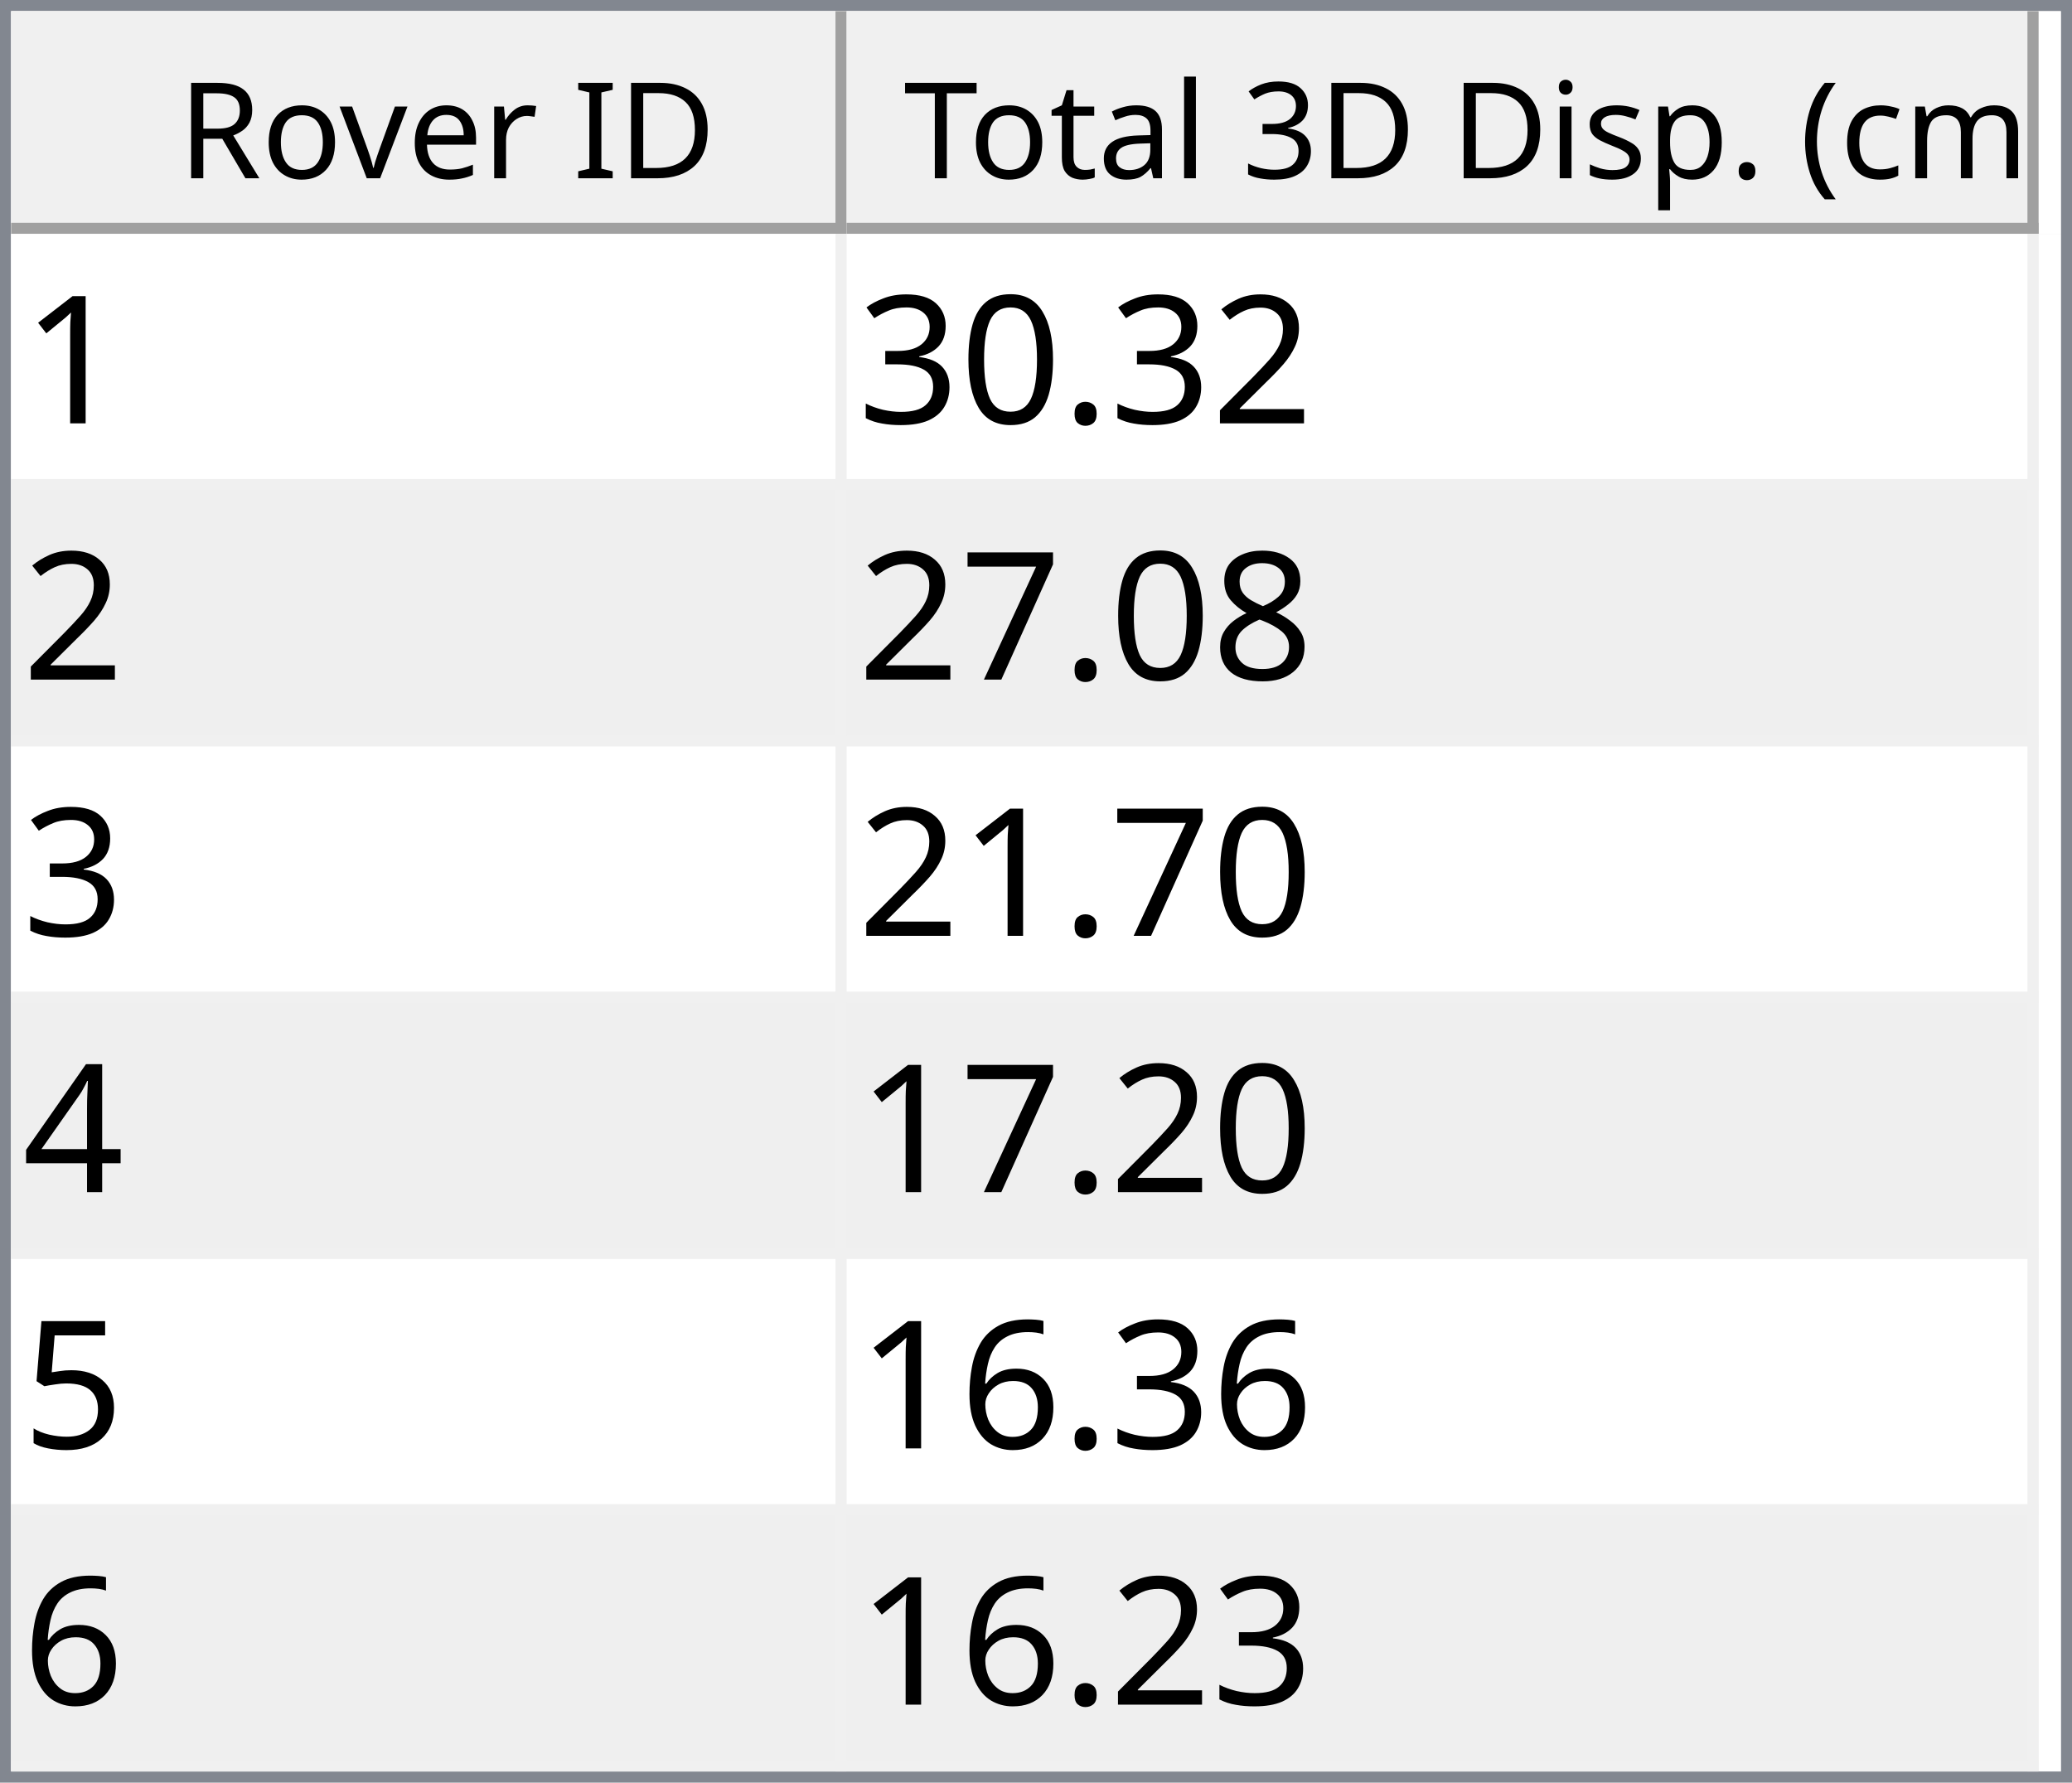
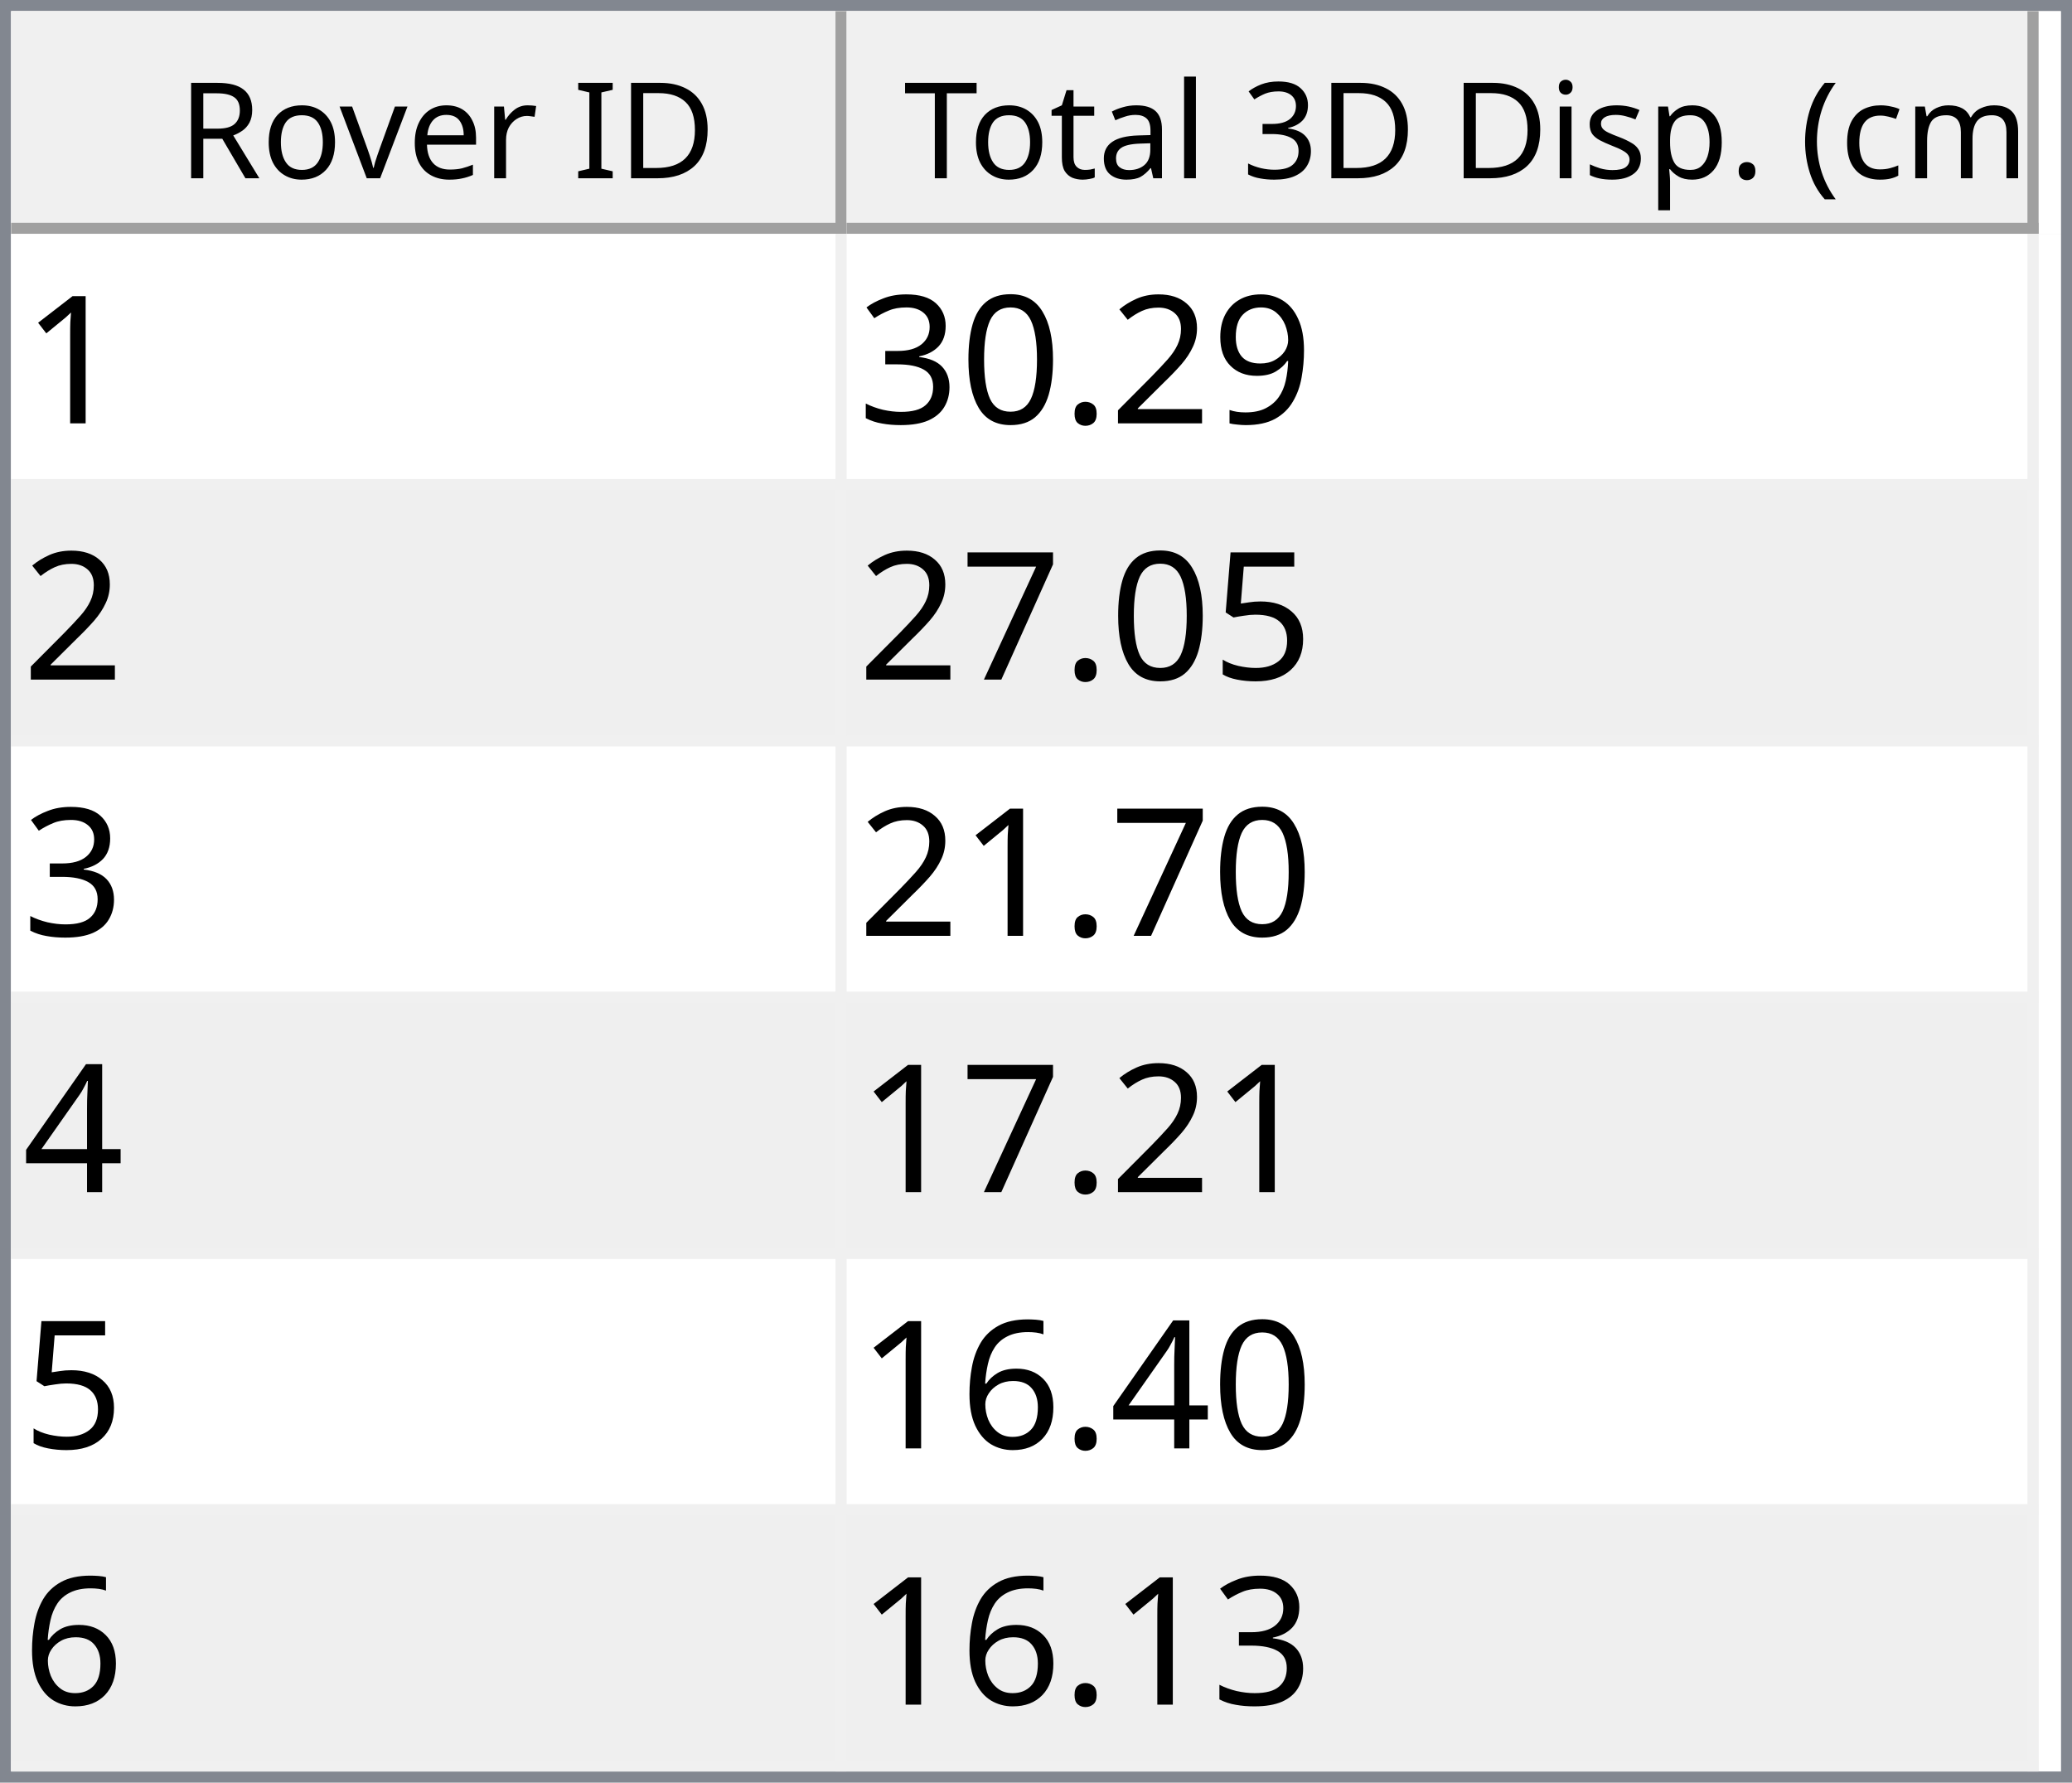
<svg xmlns="http://www.w3.org/2000/svg" style="fill-opacity:1; color-rendering:auto; color-interpolation:auto; text-rendering:auto; stroke:black; stroke-linecap:square; stroke-miterlimit:10; shape-rendering:auto; stroke-opacity:1; fill:black; stroke-dasharray:none; font-weight:normal; stroke-width:1; font-family:'Dialog'; font-style:normal; stroke-linejoin:miter; font-size:12px; stroke-dashoffset:0; image-rendering:auto;" width="186" height="160">
  <defs id="genericDefs" />
  <g>
    <defs id="defs1">
      <clipPath clipPathUnits="userSpaceOnUse" id="clipPath1">
        <path d="M0 0 L186 0 L186 160 L0 160 L0 0 Z" />
      </clipPath>
      <clipPath clipPathUnits="userSpaceOnUse" id="clipPath2">
        <path d="M0 0 L0 160 L186 160 L186 0 Z" />
      </clipPath>
      <clipPath clipPathUnits="userSpaceOnUse" id="clipPath3">
        <path d="M0 0 L0 20 L184 20 L184 0 Z" />
      </clipPath>
      <clipPath clipPathUnits="userSpaceOnUse" id="clipPath4">
        <path d="M0 0 L0 20 L75 20 L75 0 Z" />
      </clipPath>
      <clipPath clipPathUnits="userSpaceOnUse" id="clipPath5">
        <path d="M1 1 L1 19 L74 19 L74 1 Z" />
      </clipPath>
      <clipPath clipPathUnits="userSpaceOnUse" id="clipPath6">
        <path d="M0 0 L0 18 L73 18 L73 0 Z" />
      </clipPath>
      <clipPath clipPathUnits="userSpaceOnUse" id="clipPath7">
        <path d="M-0.5 -0.5 L-0.5 19.5 L74.5 19.5 L74.5 -0.5 Z" />
      </clipPath>
      <clipPath clipPathUnits="userSpaceOnUse" id="clipPath8">
        <path d="M0 0 L0 20 L107 20 L107 0 Z" />
      </clipPath>
      <clipPath clipPathUnits="userSpaceOnUse" id="clipPath9">
        <path d="M1 1 L1 19 L106 19 L106 1 Z" />
      </clipPath>
      <clipPath clipPathUnits="userSpaceOnUse" id="clipPath10">
        <path d="M0 0 L0 18 L105 18 L105 0 Z" />
      </clipPath>
      <clipPath clipPathUnits="userSpaceOnUse" id="clipPath11">
        <path d="M-0.5 -0.5 L-0.5 19.5 L106.5 19.5 L106.5 -0.5 Z" />
      </clipPath>
      <clipPath clipPathUnits="userSpaceOnUse" id="clipPath12">
        <path d="M0 0 L0 138 L184 138 L184 0 Z" />
      </clipPath>
      <clipPath clipPathUnits="userSpaceOnUse" id="clipPath13">
        <path d="M0 0 L0 138 L182 138 L182 0 Z" />
      </clipPath>
      <clipPath clipPathUnits="userSpaceOnUse" id="clipPath14">
        <path d="M-0.5 -0.5 L-0.5 137.5 L181.5 137.5 L181.5 -0.5 Z" />
      </clipPath>
      <clipPath clipPathUnits="userSpaceOnUse" id="clipPath15">
        <path d="M0 0 L0 22 L74 22 L74 0 Z" />
      </clipPath>
      <clipPath clipPathUnits="userSpaceOnUse" id="clipPath16">
        <path d="M0 0 L0 22 L106 22 L106 0 Z" />
      </clipPath>
      <font horiz-adv-x="64.551" id="font1">
        <font-face ascent="107.91" descent="25.098" units-per-em="100" style="font-style:normal; font-family:Segoe UI; font-weight:normal;" />
        <missing-glyph horiz-adv-x="64.551" d="M8.109 0 L8.109 68.266 L56.453 68.266 L56.453 0 L8.109 0 ZM15.328 7.234 L49.219 7.234 L49.219 61.031 L15.328 61.031 L15.328 7.234 Z" />
        <glyph unicode="D" horiz-adv-x="70.117" d="M9.188 0 L9.188 70.016 L28.516 70.016 Q65.531 70.016 65.531 35.891 Q65.531 19.672 55.25 9.836 Q44.969 0 27.734 0 L9.188 0 ZM17.391 62.594 L17.391 7.422 L27.828 7.422 Q41.609 7.422 49.273 14.797 Q56.938 22.172 56.938 35.688 Q56.938 62.594 28.328 62.594 L17.391 62.594 Z" />
        <glyph unicode="I" horiz-adv-x="26.611" d="M17.391 0 L9.188 0 L9.188 70.016 L17.391 70.016 L17.391 0 Z" />
        <glyph unicode=" " horiz-adv-x="27.393" d="" />
        <glyph unicode="r" horiz-adv-x="34.766" d="M34.188 41.891 Q32.078 43.5 28.125 43.5 Q23 43.5 19.555 38.672 Q16.109 33.844 16.109 25.484 L16.109 0 L8.109 0 L8.109 50 L16.109 50 L16.109 39.703 L16.312 39.703 Q18.016 44.969 21.531 47.922 Q25.047 50.875 29.391 50.875 Q32.516 50.875 34.188 50.203 L34.188 41.891 Z" />
        <glyph unicode="e" horiz-adv-x="52.295" d="M48.297 23 L12.984 23 Q13.188 14.656 17.484 10.109 Q21.781 5.562 29.297 5.562 Q37.75 5.562 44.828 11.141 L44.828 3.609 Q38.234 -1.172 27.391 -1.172 Q16.797 -1.172 10.742 5.641 Q4.688 12.453 4.688 24.812 Q4.688 36.469 11.305 43.82 Q17.922 51.172 27.734 51.172 Q37.547 51.172 42.922 44.828 Q48.297 38.484 48.297 27.203 L48.297 23 ZM40.094 29.781 Q40.047 36.719 36.75 40.578 Q33.453 44.438 27.594 44.438 Q21.922 44.438 17.969 40.383 Q14.016 36.328 13.094 29.781 L40.094 29.781 Z" />
        <glyph unicode="v" horiz-adv-x="47.9" d="M47.406 50 L27.484 0 L19.625 0 L0.688 50 L9.469 50 L22.172 13.672 Q23.578 9.672 23.922 6.688 L24.125 6.688 Q24.609 10.453 25.688 13.484 L38.969 50 L47.406 50 Z" />
        <glyph unicode="o" horiz-adv-x="58.594" d="M29 -1.172 Q17.922 -1.172 11.305 5.836 Q4.688 12.844 4.688 24.422 Q4.688 37.016 11.57 44.094 Q18.453 51.172 30.172 51.172 Q41.359 51.172 47.633 44.289 Q53.906 37.406 53.906 25.203 Q53.906 13.234 47.141 6.031 Q40.375 -1.172 29 -1.172 ZM29.594 44.438 Q21.875 44.438 17.383 39.188 Q12.891 33.938 12.891 24.703 Q12.891 15.828 17.43 10.695 Q21.969 5.562 29.594 5.562 Q37.359 5.562 41.531 10.594 Q45.703 15.625 45.703 24.906 Q45.703 34.281 41.531 39.359 Q37.359 44.438 29.594 44.438 Z" />
        <glyph unicode="R" horiz-adv-x="59.814" d="M59.375 0 L49.609 0 L37.891 19.625 Q36.281 22.359 34.766 24.289 Q33.25 26.219 31.664 27.438 Q30.078 28.656 28.25 29.219 Q26.422 29.781 24.125 29.781 L17.391 29.781 L17.391 0 L9.188 0 L9.188 70.016 L30.078 70.016 Q34.672 70.016 38.555 68.867 Q42.438 67.719 45.289 65.375 Q48.141 63.031 49.758 59.547 Q51.375 56.062 51.375 51.375 Q51.375 47.703 50.273 44.656 Q49.172 41.609 47.148 39.211 Q45.125 36.812 42.266 35.133 Q39.406 33.453 35.844 32.516 L35.844 32.328 Q37.594 31.547 38.891 30.547 Q40.188 29.547 41.359 28.18 Q42.531 26.812 43.68 25.078 Q44.828 23.344 46.234 21.047 L59.375 0 ZM17.391 62.594 L17.391 37.203 L28.516 37.203 Q31.594 37.203 34.203 38.133 Q36.812 39.062 38.719 40.797 Q40.625 42.531 41.703 45.047 Q42.781 47.562 42.781 50.688 Q42.781 56.297 39.141 59.445 Q35.5 62.594 28.609 62.594 L17.391 62.594 Z" />
        <glyph unicode=")" horiz-adv-x="30.176" d="M8.297 -15.922 L1.172 -15.922 Q16.406 2.344 16.406 26.812 Q16.406 51.469 1.078 70.016 L8.297 70.016 Q23.531 52.156 23.531 26.703 Q23.531 1.375 8.297 -15.922 Z" />
        <glyph unicode="m" horiz-adv-x="86.133" d="M79.109 0 L71.094 0 L71.094 28.719 Q71.094 37.016 68.531 40.727 Q65.969 44.438 59.906 44.438 Q54.781 44.438 51.195 39.75 Q47.609 35.062 47.609 28.516 L47.609 0 L39.594 0 L39.594 29.688 Q39.594 44.438 28.219 44.438 Q22.953 44.438 19.531 40.016 Q16.109 35.594 16.109 28.516 L16.109 0 L8.109 0 L8.109 50 L16.109 50 L16.109 42.094 L16.312 42.094 Q21.625 51.172 31.844 51.172 Q36.969 51.172 40.773 48.312 Q44.578 45.453 46 40.828 Q51.562 51.172 62.594 51.172 Q79.109 51.172 79.109 30.812 L79.109 0 Z" />
        <glyph unicode="c" horiz-adv-x="46.191" d="M42.188 2.297 Q36.422 -1.172 28.516 -1.172 Q17.828 -1.172 11.258 5.789 Q4.688 12.75 4.688 23.828 Q4.688 36.188 11.766 43.68 Q18.844 51.172 30.672 51.172 Q37.25 51.172 42.281 48.734 L42.281 40.531 Q36.719 44.438 30.375 44.438 Q22.703 44.438 17.797 38.945 Q12.891 33.453 12.891 24.516 Q12.891 15.719 17.508 10.641 Q22.125 5.562 29.891 5.562 Q36.422 5.562 42.188 9.906 L42.188 2.297 Z" />
        <glyph unicode="(" horiz-adv-x="30.176" d="M29.109 -15.922 L21.969 -15.922 Q6.844 1.375 6.844 26.703 Q6.844 52.156 21.969 70.016 L29.203 70.016 Q13.875 51.469 13.875 26.812 Q13.875 2.344 29.109 -15.922 Z" />
        <glyph unicode="." horiz-adv-x="21.68" d="M10.891 -1.078 Q8.641 -1.078 7.055 0.539 Q5.469 2.156 5.469 4.391 Q5.469 6.641 7.055 8.273 Q8.641 9.906 10.891 9.906 Q13.188 9.906 14.797 8.273 Q16.406 6.641 16.406 4.391 Q16.406 2.156 14.797 0.539 Q13.188 -1.078 10.891 -1.078 Z" />
        <glyph unicode="p" horiz-adv-x="58.789" d="M16.312 7.234 L16.109 7.234 L16.109 -23 L8.109 -23 L8.109 50 L16.109 50 L16.109 41.219 L16.312 41.219 Q22.219 51.172 33.594 51.172 Q43.266 51.172 48.688 44.461 Q54.109 37.75 54.109 26.469 Q54.109 13.922 48 6.375 Q41.891 -1.172 31.297 -1.172 Q21.578 -1.172 16.312 7.234 ZM16.109 27.391 L16.109 20.406 Q16.109 14.203 20.141 9.883 Q24.172 5.562 30.375 5.562 Q37.641 5.562 41.773 11.133 Q45.906 16.703 45.906 26.609 Q45.906 34.969 42.047 39.703 Q38.188 44.438 31.594 44.438 Q24.609 44.438 20.359 39.578 Q16.109 34.719 16.109 27.391 Z" />
        <glyph unicode="s" horiz-adv-x="42.432" d="M5.078 1.812 L5.078 10.406 Q11.625 5.562 19.484 5.562 Q30.031 5.562 30.031 12.594 Q30.031 14.594 29.125 15.992 Q28.219 17.391 26.68 18.461 Q25.141 19.531 23.07 20.383 Q21 21.234 18.609 22.172 Q15.281 23.484 12.766 24.828 Q10.25 26.172 8.57 27.859 Q6.891 29.547 6.031 31.695 Q5.172 33.844 5.172 36.719 Q5.172 40.234 6.789 42.945 Q8.406 45.656 11.086 47.484 Q13.766 49.312 17.211 50.242 Q20.656 51.172 24.312 51.172 Q30.812 51.172 35.938 48.922 L35.938 40.828 Q30.422 44.438 23.25 44.438 Q21 44.438 19.195 43.922 Q17.391 43.406 16.094 42.477 Q14.797 41.547 14.086 40.258 Q13.375 38.969 13.375 37.406 Q13.375 35.453 14.086 34.133 Q14.797 32.812 16.164 31.789 Q17.531 30.766 19.484 29.938 Q21.438 29.109 23.922 28.125 Q27.25 26.859 29.883 25.516 Q32.516 24.172 34.375 22.484 Q36.234 20.797 37.234 18.602 Q38.234 16.406 38.234 13.375 Q38.234 9.672 36.602 6.938 Q34.969 4.203 32.234 2.398 Q29.5 0.594 25.93 -0.289 Q22.359 -1.172 18.453 -1.172 Q10.75 -1.172 5.078 1.812 Z" />
        <glyph unicode="i" horiz-adv-x="24.219" d="M12.203 62.703 Q10.062 62.703 8.547 64.164 Q7.031 65.625 7.031 67.875 Q7.031 70.125 8.547 71.609 Q10.062 73.094 12.203 73.094 Q14.406 73.094 15.945 71.609 Q17.484 70.125 17.484 67.875 Q17.484 65.719 15.945 64.211 Q14.406 62.703 12.203 62.703 ZM16.109 0 L8.109 0 L8.109 50 L16.109 50 L16.109 0 Z" />
        <glyph unicode="3" horiz-adv-x="53.906" d="M46.531 19.828 Q46.531 15.094 44.75 11.211 Q42.969 7.328 39.719 4.57 Q36.469 1.812 31.93 0.297 Q27.391 -1.219 21.922 -1.219 Q11.922 -1.219 6 2.594 L6 11.188 Q13.094 5.609 22.219 5.609 Q25.875 5.609 28.828 6.539 Q31.781 7.469 33.906 9.227 Q36.031 10.984 37.18 13.477 Q38.328 15.969 38.328 19.094 Q38.328 32.812 18.797 32.812 L12.984 32.812 L12.984 39.594 L18.5 39.594 Q35.797 39.594 35.797 52.484 Q35.797 64.406 22.609 64.406 Q15.188 64.406 8.688 59.422 L8.688 67.188 Q15.375 71.188 24.609 71.188 Q29 71.188 32.57 69.969 Q36.141 68.75 38.68 66.555 Q41.219 64.359 42.609 61.281 Q44 58.203 44 54.5 Q44 40.672 30.031 36.719 L30.031 36.531 Q33.594 36.141 36.625 34.797 Q39.656 33.453 41.852 31.305 Q44.047 29.156 45.289 26.25 Q46.531 23.344 46.531 19.828 Z" />
        <glyph unicode="l" horiz-adv-x="24.219" d="M16.109 0 L8.109 0 L8.109 74.031 L16.109 74.031 L16.109 0 Z" />
        <glyph unicode="a" horiz-adv-x="50.879" d="M43.891 0 L35.891 0 L35.891 7.812 L35.688 7.812 Q30.469 -1.172 20.312 -1.172 Q12.844 -1.172 8.617 2.781 Q4.391 6.734 4.391 13.281 Q4.391 27.297 20.906 29.594 L35.891 31.688 Q35.891 44.438 25.594 44.438 Q16.547 44.438 9.281 38.281 L9.281 46.484 Q16.656 51.172 26.266 51.172 Q43.891 51.172 43.891 32.516 L43.891 0 ZM35.891 25.297 L23.828 23.641 Q18.266 22.859 15.43 20.875 Q12.594 18.891 12.594 13.875 Q12.594 10.203 15.211 7.883 Q17.828 5.562 22.172 5.562 Q28.125 5.562 32.008 9.742 Q35.891 13.922 35.891 20.312 L35.891 25.297 Z" />
        <glyph unicode="t" horiz-adv-x="33.887" d="M31.297 0.484 Q28.469 -1.078 23.828 -1.078 Q10.688 -1.078 10.688 13.578 L10.688 43.172 L2.094 43.172 L2.094 50 L10.688 50 L10.688 62.203 L18.703 64.797 L18.703 50 L31.297 50 L31.297 43.172 L18.703 43.172 L18.703 14.984 Q18.703 9.969 20.414 7.82 Q22.125 5.672 26.078 5.672 Q29.109 5.672 31.297 7.328 L31.297 0.484 Z" />
        <glyph unicode="T" horiz-adv-x="52.393" d="M50.594 62.594 L30.375 62.594 L30.375 0 L22.172 0 L22.172 62.594 L2 62.594 L2 70.016 L50.594 70.016 L50.594 62.594 Z" />
      </font>
      <font horiz-adv-x="75.0" id="font2">
        <font-face ascent="100.537" descent="21.973" units-per-em="100" style="font-style:normal; font-family:sans-serif; font-weight:normal;" />
        <missing-glyph horiz-adv-x="75.0" d="M12.5 0 L12.5 62.5 L62.5 62.5 L62.5 0 L12.5 0 ZM14.062 1.562 L60.938 1.562 L60.938 60.938 L14.062 60.938 L14.062 1.562 Z" />
        <glyph unicode="1" horiz-adv-x="55.615" d="M37.25 0 L28.469 0 L28.469 56 Q25.297 52.984 20.141 49.953 Q14.984 46.922 10.891 45.406 L10.891 53.906 Q18.266 57.375 23.781 62.305 Q29.297 67.234 31.594 71.875 L37.25 71.875 L37.25 0 Z" />
+         <glyph unicode="9" horiz-adv-x="55.615" d="M5.469 16.547 L13.922 17.328 Q14.984 11.375 18.016 8.688 Q21.047 6 25.781 6 Q29.828 6 32.883 7.859 Q35.938 9.719 37.891 12.82 Q39.844 15.922 41.164 21.195 Q42.484 26.469 42.484 31.938 Q42.484 32.516 42.438 33.688 Q39.797 29.5 35.234 26.883 Q30.672 24.266 25.344 24.266 Q16.453 24.266 10.305 30.711 Q4.156 37.156 4.156 47.703 Q4.156 58.594 10.578 65.234 Q17 71.875 26.656 71.875 Q33.641 71.875 39.43 68.117 Q45.219 64.359 48.219 57.398 Q51.219 50.438 51.219 37.25 Q51.219 23.531 48.242 15.406 Q45.266 7.281 39.383 3.031 Q33.5 -1.219 25.594 -1.219 Q17.188 -1.219 11.867 3.445 Q6.547 8.109 5.469 16.547 ZM41.453 48.141 Q41.453 55.719 37.43 60.156 Q33.406 64.594 27.734 64.594 Q21.875 64.594 17.531 59.812 Q13.188 55.031 13.188 47.406 Q13.188 40.578 17.312 36.305 Q21.438 32.031 27.484 32.031 Q33.594 32.031 37.523 36.305 Q41.453 40.578 41.453 48.141 Z" />
        <glyph unicode="2" horiz-adv-x="55.615" d="M50.344 8.453 L50.344 0 L3.031 0 Q2.938 3.172 4.047 6.109 Q5.859 10.938 9.836 15.625 Q13.812 20.312 21.344 26.469 Q33.016 36.031 37.117 41.625 Q41.219 47.219 41.219 52.203 Q41.219 57.422 37.477 61.008 Q33.734 64.594 27.734 64.594 Q21.391 64.594 17.578 60.789 Q13.766 56.984 13.719 50.25 L4.688 51.172 Q5.609 61.281 11.664 66.578 Q17.719 71.875 27.938 71.875 Q38.234 71.875 44.242 66.164 Q50.25 60.453 50.25 52 Q50.25 47.703 48.492 43.555 Q46.734 39.406 42.656 34.812 Q38.578 30.219 29.109 22.219 Q21.188 15.578 18.945 13.211 Q16.703 10.844 15.234 8.453 L50.344 8.453 Z" />
        <glyph unicode="." horiz-adv-x="27.783" d="M9.078 0 L9.078 10.016 L19.094 10.016 L19.094 0 L9.078 0 Z" />
        <glyph unicode="0" horiz-adv-x="55.615" d="M4.156 35.297 Q4.156 48 6.766 55.742 Q9.375 63.484 14.523 67.68 Q19.672 71.875 27.484 71.875 Q33.25 71.875 37.594 69.555 Q41.938 67.234 44.773 62.867 Q47.609 58.5 49.219 52.227 Q50.828 45.953 50.828 35.297 Q50.828 22.703 48.242 14.969 Q45.656 7.234 40.508 3.008 Q35.359 -1.219 27.484 -1.219 Q17.141 -1.219 11.234 6.203 Q4.156 15.141 4.156 35.297 ZM13.188 35.297 Q13.188 17.672 17.312 11.836 Q21.438 6 27.484 6 Q33.547 6 37.672 11.859 Q41.797 17.719 41.797 35.297 Q41.797 52.984 37.672 58.789 Q33.547 64.594 27.391 64.594 Q21.344 64.594 17.719 59.469 Q13.188 52.938 13.188 35.297 Z" />
        <glyph unicode="3" horiz-adv-x="55.615" d="M4.203 18.891 L12.984 20.062 Q14.5 12.594 18.141 9.297 Q21.781 6 27 6 Q33.203 6 37.477 10.297 Q41.75 14.594 41.75 20.953 Q41.75 27 37.797 30.93 Q33.844 34.859 27.734 34.859 Q25.25 34.859 21.531 33.891 L22.516 41.609 Q23.391 41.5 23.922 41.5 Q29.547 41.5 34.039 44.43 Q38.531 47.359 38.531 53.469 Q38.531 58.297 35.258 61.477 Q31.984 64.656 26.812 64.656 Q21.688 64.656 18.266 61.43 Q14.844 58.203 13.875 51.766 L5.078 53.328 Q6.688 62.156 12.398 67.016 Q18.109 71.875 26.609 71.875 Q32.469 71.875 37.398 69.359 Q42.328 66.844 44.945 62.5 Q47.562 58.156 47.562 53.266 Q47.562 48.641 45.07 44.828 Q42.578 41.016 37.703 38.766 Q44.047 37.312 47.562 32.695 Q51.078 28.078 51.078 21.141 Q51.078 11.766 44.242 5.25 Q37.406 -1.266 26.953 -1.266 Q17.531 -1.266 11.305 4.352 Q5.078 9.969 4.203 18.891 Z" />
-         <glyph unicode="8" horiz-adv-x="55.615" d="M17.672 38.812 Q12.203 40.828 9.57 44.539 Q6.938 48.25 6.938 53.422 Q6.938 61.234 12.555 66.555 Q18.172 71.875 27.484 71.875 Q36.859 71.875 42.578 66.43 Q48.297 60.984 48.297 53.172 Q48.297 48.188 45.68 44.508 Q43.062 40.828 37.75 38.812 Q44.344 36.672 47.781 31.883 Q51.219 27.094 51.219 20.453 Q51.219 11.281 44.727 5.031 Q38.234 -1.219 27.641 -1.219 Q17.047 -1.219 10.547 5.055 Q4.047 11.328 4.047 20.703 Q4.047 27.688 7.594 32.398 Q11.141 37.109 17.672 38.812 ZM15.922 53.719 Q15.922 48.641 19.195 45.414 Q22.469 42.188 27.688 42.188 Q32.766 42.188 36.016 45.383 Q39.266 48.578 39.266 53.219 Q39.266 58.062 35.914 61.359 Q32.562 64.656 27.594 64.656 Q22.562 64.656 19.242 61.43 Q15.922 58.203 15.922 53.719 ZM13.094 20.656 Q13.094 16.891 14.875 13.375 Q16.656 9.859 20.172 7.93 Q23.688 6 27.734 6 Q34.031 6 38.133 10.055 Q42.234 14.109 42.234 20.359 Q42.234 26.703 38.016 30.859 Q33.797 35.016 27.438 35.016 Q21.234 35.016 17.164 30.914 Q13.094 26.812 13.094 20.656 Z" />
+         <glyph unicode="5" horiz-adv-x="55.615" d="M4.156 18.75 L13.375 19.531 Q14.406 12.797 18.141 9.398 Q21.875 6 27.156 6 Q33.5 6 37.891 10.789 Q42.281 15.578 42.281 23.484 Q42.281 31 38.062 35.352 Q33.844 39.703 27 39.703 Q22.75 39.703 19.336 37.773 Q15.922 35.844 13.969 32.766 L5.719 33.844 L12.641 70.609 L48.25 70.609 L48.25 62.203 L19.672 62.203 L15.828 42.969 Q22.266 47.469 29.344 47.469 Q38.719 47.469 45.164 40.969 Q51.609 34.469 51.609 24.266 Q51.609 14.547 45.953 7.469 Q39.062 -1.219 27.156 -1.219 Q17.391 -1.219 11.211 4.25 Q5.031 9.719 4.156 18.75 Z" />
        <glyph unicode="7" horiz-adv-x="55.615" d="M4.734 62.203 L4.734 70.656 L51.078 70.656 L51.078 63.812 Q44.234 56.547 37.523 44.484 Q30.812 32.422 27.156 19.672 Q24.516 10.688 23.781 0 L14.75 0 Q14.891 8.453 18.062 20.414 Q21.234 32.375 27.172 43.484 Q33.109 54.594 39.797 62.203 L4.734 62.203 Z" />
        <glyph unicode="4" horiz-adv-x="55.615" d="M32.328 0 L32.328 17.141 L1.266 17.141 L1.266 25.203 L33.938 71.578 L41.109 71.578 L41.109 25.203 L50.781 25.203 L50.781 17.141 L41.109 17.141 L41.109 0 L32.328 0 ZM32.328 25.203 L32.328 57.469 L9.906 25.203 L32.328 25.203 Z" />
-         <glyph unicode="5" horiz-adv-x="55.615" d="M4.156 18.75 L13.375 19.531 Q14.406 12.797 18.141 9.398 Q21.875 6 27.156 6 Q33.5 6 37.891 10.789 Q42.281 15.578 42.281 23.484 Q42.281 31 38.062 35.352 Q33.844 39.703 27 39.703 Q22.75 39.703 19.336 37.773 Q15.922 35.844 13.969 32.766 L5.719 33.844 L12.641 70.609 L48.25 70.609 L48.25 62.203 L19.672 62.203 L15.828 42.969 Q22.266 47.469 29.344 47.469 Q38.719 47.469 45.164 40.969 Q51.609 34.469 51.609 24.266 Q51.609 14.547 45.953 7.469 Q39.062 -1.219 27.156 -1.219 Q17.391 -1.219 11.211 4.25 Q5.031 9.719 4.156 18.75 Z" />
        <glyph unicode="6" horiz-adv-x="55.615" d="M49.75 54.047 L41.016 53.375 Q39.844 58.547 37.703 60.891 Q34.125 64.656 28.906 64.656 Q24.703 64.656 21.531 62.312 Q17.391 59.281 14.992 53.469 Q12.594 47.656 12.5 36.922 Q15.672 41.75 20.266 44.094 Q24.859 46.438 29.891 46.438 Q38.672 46.438 44.852 39.969 Q51.031 33.5 51.031 23.25 Q51.031 16.5 48.125 10.719 Q45.219 4.938 40.141 1.859 Q35.062 -1.219 28.609 -1.219 Q17.625 -1.219 10.695 6.859 Q3.766 14.938 3.766 33.5 Q3.766 54.25 11.422 63.672 Q18.109 71.875 29.438 71.875 Q37.891 71.875 43.289 67.141 Q48.688 62.406 49.75 54.047 ZM13.875 23.188 Q13.875 18.656 15.797 14.508 Q17.719 10.359 21.188 8.18 Q24.656 6 28.469 6 Q34.031 6 38.039 10.492 Q42.047 14.984 42.047 22.703 Q42.047 30.125 38.086 34.398 Q34.125 38.672 28.125 38.672 Q22.172 38.672 18.023 34.398 Q13.875 30.125 13.875 23.188 Z" />
      </font>
    </defs>
    <g style="fill:white; stroke:white;">
      <rect x="0" y="0" width="186" style="clip-path:url(#clipPath1); stroke:none;" height="160" />
    </g>
    <g style="fill:white; text-rendering:optimizeSpeed; color-rendering:optimizeSpeed; image-rendering:optimizeSpeed; shape-rendering:crispEdges; stroke:white; color-interpolation:sRGB;">
      <rect x="0" width="186" height="160" y="0" style="stroke:none;" />
      <path style="stroke:none;" d="M0 160 L186 160 L186 0 L0 0 Z" />
    </g>
    <g style="fill:rgb(240,240,240); font-family:'Segoe UI'; stroke:rgb(240,240,240);">
      <rect x="0" y="0" width="186" style="clip-path:url(#clipPath2); stroke:none;" height="160" />
    </g>
    <g style="fill:rgb(130,135,144); font-family:'Segoe UI'; stroke:rgb(130,135,144);">
      <path d="M0 0 L186 0 L186 160 L0 160 L0 0 ZM1 1 L185 1 L185 159 L1 159 L1 1 Z" style="fill-rule:evenodd; clip-path:url(#clipPath2); stroke:none;" />
    </g>
    <g style="fill:white; font-family:'Segoe UI'; stroke:white;" transform="translate(1,1)">
      <rect x="0" y="0" width="184" style="clip-path:url(#clipPath3); stroke:none;" height="20" />
    </g>
    <g style="fill:rgb(240,240,240); font-family:'Segoe UI'; stroke:rgb(240,240,240);" transform="translate(1,1)">
      <rect x="0" y="0" width="75" style="clip-path:url(#clipPath4); stroke:none;" height="20" />
    </g>
    <g style="font-family:'Segoe UI';" transform="translate(2,2)">
      <text x="14" xml:space="preserve" y="14" style="clip-path:url(#clipPath6); stroke:none;">Rover ID</text>
    </g>
    <g style="fill:rgb(160,160,160); font-family:'Segoe UI'; stroke:rgb(160,160,160); stroke-linejoin:bevel;" transform="translate(1.5,1.5)">
      <line x1="74" x2="74" y1="0" style="fill:none; clip-path:url(#clipPath7);" y2="19" />
    </g>
    <g style="fill:rgb(160,160,160); font-family:'Segoe UI'; stroke:rgb(160,160,160); stroke-linejoin:bevel;" transform="matrix(1,0,0,1,1,1) translate(0.5,0.5)">
      <line x1="0" x2="74" y1="19" style="fill:none; clip-path:url(#clipPath7);" y2="19" />
    </g>
    <g style="fill:rgb(240,240,240); font-family:'Segoe UI'; stroke:rgb(240,240,240);" transform="translate(76,1)">
      <rect x="0" y="0" width="107" style="clip-path:url(#clipPath8); stroke:none;" height="20" />
    </g>
    <g style="font-family:'Segoe UI';" transform="translate(77,2)">
      <text x="1" xml:space="preserve" y="14" style="clip-path:url(#clipPath10); stroke:none;"> Total 3D Disp. (cm)</text>
    </g>
    <g style="fill:rgb(160,160,160); font-family:'Segoe UI'; stroke:rgb(160,160,160); stroke-linejoin:bevel;" transform="translate(76.5,1.5)">
      <line x1="106" x2="106" y1="0" style="fill:none; clip-path:url(#clipPath11);" y2="19" />
    </g>
    <g style="fill:rgb(160,160,160); font-family:'Segoe UI'; stroke:rgb(160,160,160); stroke-linejoin:bevel;" transform="matrix(1,0,0,1,76,1) translate(0.5,0.5)">
      <line x1="0" x2="106" y1="19" style="fill:none; clip-path:url(#clipPath11);" y2="19" />
    </g>
    <g style="fill:white; font-family:'Segoe UI'; stroke:white;" transform="translate(1,21)">
      <rect x="0" y="0" width="184" style="clip-path:url(#clipPath12); stroke:none;" height="138" />
    </g>
    <g style="fill:rgb(240,240,240); font-size:16px; font-family:sans-serif; stroke:rgb(240,240,240);" transform="translate(1,21)">
      <rect x="0" y="0" width="182" style="clip-path:url(#clipPath13); stroke:none;" height="138" />
      <line transform="translate(0.5,0.5)" x1="0" x2="181" y1="22" style="clip-path:url(#clipPath14); fill:none; stroke-linejoin:bevel;" y2="22" />
    </g>
    <g transform="matrix(1,0,0,1,1,21) translate(0.5,0.5)" style="fill:rgb(240,240,240); font-size:16px; font-family:sans-serif; stroke:rgb(240,240,240); stroke-linejoin:bevel;">
      <line x1="0" x2="181" y1="45" style="fill:none; clip-path:url(#clipPath14);" y2="45" />
    </g>
    <g transform="matrix(1,0,0,1,1,21) translate(0.5,0.5)" style="fill:rgb(240,240,240); font-size:16px; font-family:sans-serif; stroke:rgb(240,240,240); stroke-linejoin:bevel;">
      <line x1="0" x2="181" y1="68" style="fill:none; clip-path:url(#clipPath14);" y2="68" />
    </g>
    <g transform="matrix(1,0,0,1,1,21) translate(0.5,0.5)" style="fill:rgb(240,240,240); font-size:16px; font-family:sans-serif; stroke:rgb(240,240,240); stroke-linejoin:bevel;">
      <line x1="0" x2="181" y1="91" style="fill:none; clip-path:url(#clipPath14);" y2="91" />
    </g>
    <g transform="matrix(1,0,0,1,1,21) translate(0.5,0.5)" style="fill:rgb(240,240,240); font-size:16px; font-family:sans-serif; stroke:rgb(240,240,240); stroke-linejoin:bevel;">
      <line x1="0" x2="181" y1="114" style="fill:none; clip-path:url(#clipPath14);" y2="114" />
    </g>
    <g transform="matrix(1,0,0,1,1,21) translate(0.5,0.5)" style="fill:rgb(240,240,240); font-size:16px; font-family:sans-serif; stroke:rgb(240,240,240); stroke-linejoin:bevel;">
      <line x1="0" x2="181" y1="137" style="fill:none; clip-path:url(#clipPath14);" y2="137" />
    </g>
    <g transform="matrix(1,0,0,1,1,21) translate(0.5,0.5)" style="fill:rgb(240,240,240); font-size:16px; font-family:sans-serif; stroke:rgb(240,240,240); stroke-linejoin:bevel;">
      <line x1="74" x2="74" y1="0" style="fill:none; clip-path:url(#clipPath14);" y2="137" />
    </g>
    <g transform="matrix(1,0,0,1,1,21) translate(0.5,0.5)" style="fill:rgb(240,240,240); font-size:16px; font-family:sans-serif; stroke:rgb(240,240,240); stroke-linejoin:bevel;">
      <line x1="181" x2="181" y1="0" style="fill:none; clip-path:url(#clipPath14);" y2="137" />
    </g>
    <g style="fill:white; font-size:16px; font-family:sans-serif; stroke:white;" transform="matrix(1,0,0,1,1,21)">
      <rect x="0" y="0" width="74" style="clip-path:url(#clipPath15); stroke:none;" height="22" />
      <text x="1" y="17" style="fill:black; clip-path:url(#clipPath15); stroke:none;" xml:space="preserve">1</text>
    </g>
    <g style="fill:white; font-size:16px; font-family:sans-serif; stroke:white;" transform="matrix(1,0,0,1,1,21) translate(75,0)">
      <rect x="0" y="0" width="106" style="clip-path:url(#clipPath16); stroke:none;" height="22" />
-       <text x="1" y="17" style="fill:black; clip-path:url(#clipPath16); stroke:none;" xml:space="preserve">30.32</text>
+       <text x="1" y="17" style="fill:black; clip-path:url(#clipPath16); stroke:none;" xml:space="preserve">30.29</text>
    </g>
    <g style="fill:rgb(239,239,239); font-size:16px; font-family:sans-serif; stroke:rgb(239,239,239);" transform="matrix(1,0,0,1,1,21) translate(0,23)">
      <rect x="0" y="0" width="74" style="clip-path:url(#clipPath15); stroke:none;" height="22" />
      <text x="1" y="17" style="fill:black; clip-path:url(#clipPath15); stroke:none;" xml:space="preserve">2</text>
    </g>
    <g style="fill:rgb(239,239,239); font-size:16px; font-family:sans-serif; stroke:rgb(239,239,239);" transform="matrix(1,0,0,1,1,21) translate(75,23)">
      <rect x="0" y="0" width="106" style="clip-path:url(#clipPath16); stroke:none;" height="22" />
-       <text x="1" y="17" style="fill:black; clip-path:url(#clipPath16); stroke:none;" xml:space="preserve">27.08</text>
+       <text x="1" y="17" style="fill:black; clip-path:url(#clipPath16); stroke:none;" xml:space="preserve">27.05</text>
    </g>
    <g style="fill:white; font-size:16px; font-family:sans-serif; stroke:white;" transform="matrix(1,0,0,1,1,21) translate(0,46)">
      <rect x="0" y="0" width="74" style="clip-path:url(#clipPath15); stroke:none;" height="22" />
      <text x="1" y="17" style="fill:black; clip-path:url(#clipPath15); stroke:none;" xml:space="preserve">3</text>
    </g>
    <g style="fill:white; font-size:16px; font-family:sans-serif; stroke:white;" transform="matrix(1,0,0,1,1,21) translate(75,46)">
      <rect x="0" y="0" width="106" style="clip-path:url(#clipPath16); stroke:none;" height="22" />
      <text x="1" y="17" style="fill:black; clip-path:url(#clipPath16); stroke:none;" xml:space="preserve">21.70</text>
    </g>
    <g style="fill:rgb(239,239,239); font-size:16px; font-family:sans-serif; stroke:rgb(239,239,239);" transform="matrix(1,0,0,1,1,21) translate(0,69)">
      <rect x="0" y="0" width="74" style="clip-path:url(#clipPath15); stroke:none;" height="22" />
      <text x="1" y="17" style="fill:black; clip-path:url(#clipPath15); stroke:none;" xml:space="preserve">4</text>
    </g>
    <g style="fill:rgb(239,239,239); font-size:16px; font-family:sans-serif; stroke:rgb(239,239,239);" transform="matrix(1,0,0,1,1,21) translate(75,69)">
      <rect x="0" y="0" width="106" style="clip-path:url(#clipPath16); stroke:none;" height="22" />
-       <text x="1" y="17" style="fill:black; clip-path:url(#clipPath16); stroke:none;" xml:space="preserve">17.20</text>
+       <text x="1" y="17" style="fill:black; clip-path:url(#clipPath16); stroke:none;" xml:space="preserve">17.21</text>
    </g>
    <g style="fill:white; font-size:16px; font-family:sans-serif; stroke:white;" transform="matrix(1,0,0,1,1,21) translate(0,92)">
      <rect x="0" y="0" width="74" style="clip-path:url(#clipPath15); stroke:none;" height="22" />
      <text x="1" y="17" style="fill:black; clip-path:url(#clipPath15); stroke:none;" xml:space="preserve">5</text>
    </g>
    <g style="fill:white; font-size:16px; font-family:sans-serif; stroke:white;" transform="matrix(1,0,0,1,1,21) translate(75,92)">
      <rect x="0" y="0" width="106" style="clip-path:url(#clipPath16); stroke:none;" height="22" />
-       <text x="1" y="17" style="fill:black; clip-path:url(#clipPath16); stroke:none;" xml:space="preserve">16.36</text>
+       <text x="1" y="17" style="fill:black; clip-path:url(#clipPath16); stroke:none;" xml:space="preserve">16.40</text>
    </g>
    <g style="fill:rgb(239,239,239); font-size:16px; font-family:sans-serif; stroke:rgb(239,239,239);" transform="matrix(1,0,0,1,1,21) translate(0,115)">
      <rect x="0" y="0" width="74" style="clip-path:url(#clipPath15); stroke:none;" height="22" />
      <text x="1" y="17" style="fill:black; clip-path:url(#clipPath15); stroke:none;" xml:space="preserve">6</text>
    </g>
    <g style="fill:rgb(239,239,239); font-size:16px; font-family:sans-serif; stroke:rgb(239,239,239);" transform="matrix(1,0,0,1,1,21) translate(75,115)">
      <rect x="0" y="0" width="106" style="clip-path:url(#clipPath16); stroke:none;" height="22" />
-       <text x="1" y="17" style="fill:black; clip-path:url(#clipPath16); stroke:none;" xml:space="preserve">16.23</text>
+       <text x="1" y="17" style="fill:black; clip-path:url(#clipPath16); stroke:none;" xml:space="preserve">16.13</text>
    </g>
  </g>
</svg>
